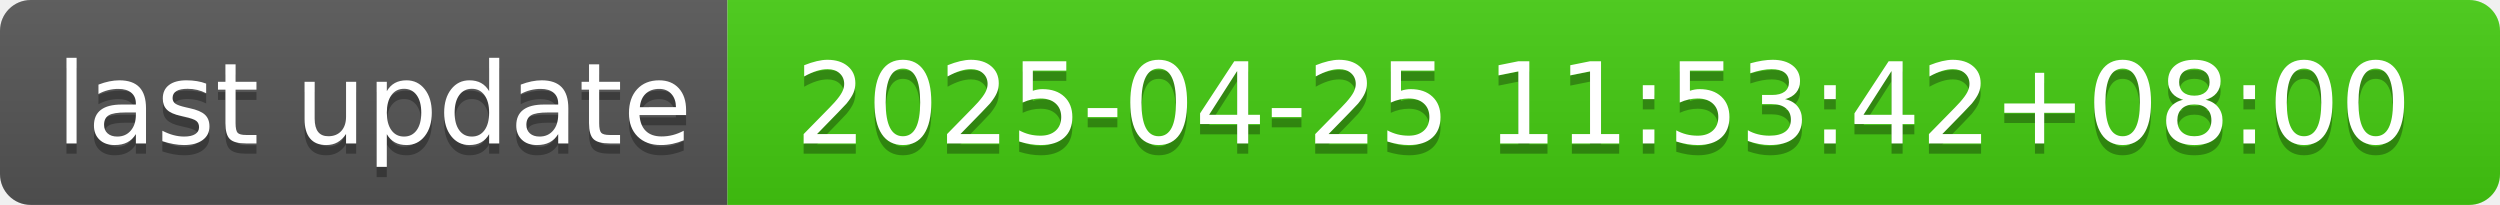
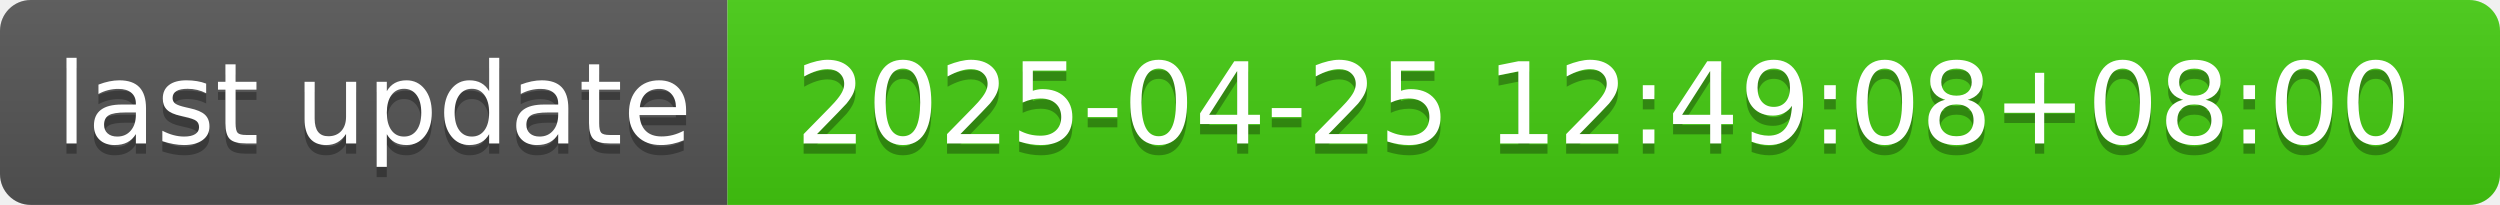
- <svg xmlns="http://www.w3.org/2000/svg" width="244" height="20" role="img" aria-label="last update: 2025-04-25 11:53:42+08:00">
+ <svg xmlns="http://www.w3.org/2000/svg" width="244" height="20" role="img" aria-label="last update: 2025-04-25 12:49:08+08:00">
  <linearGradient id="s" x2="0" y2="100%">
    <stop offset="0" stop-color="#bbb" stop-opacity=".1" />
    <stop offset="1" stop-opacity=".1" />
  </linearGradient>
  <clipPath id="r">
    <rect width="244" height="20" rx="3" fill="#fff" />
  </clipPath>
  <g clip-path="url(#r)">
    <rect width="71" height="20" fill="#555" />
    <rect x="71" width="173" height="20" fill="#4c1" />
    <rect width="244" height="20" fill="url(#s)" />
  </g>
  <g fill="#fff" text-anchor="middle" font-family="Verdana,Geneva,DejaVu Sans,sans-serif" text-rendering="geometricPrecision" font-size="110">
    <text aria-hidden="true" x="365" y="150" fill="#010101" fill-opacity=".3" transform="scale(.1)" textLength="610">last update</text>
    <text x="365" y="140" transform="scale(.1)" fill="#fff" textLength="610">last update</text>
-     <text aria-hidden="true" x="1565" y="150" fill="#010101" fill-opacity=".3" transform="scale(.1)" textLength="1630">2025-04-25 11:53:42+08:00</text>
-     <text x="1565" y="140" transform="scale(.1)" fill="#fff" textLength="1630">2025-04-25 11:53:42+08:00</text>
+     <text aria-hidden="true" x="1565" y="150" fill="#010101" fill-opacity=".3" transform="scale(.1)" textLength="1630">2025-04-25 12:49:08+08:00</text>
+     <text x="1565" y="140" transform="scale(.1)" fill="#fff" textLength="1630">2025-04-25 12:49:08+08:00</text>
  </g>
</svg>
